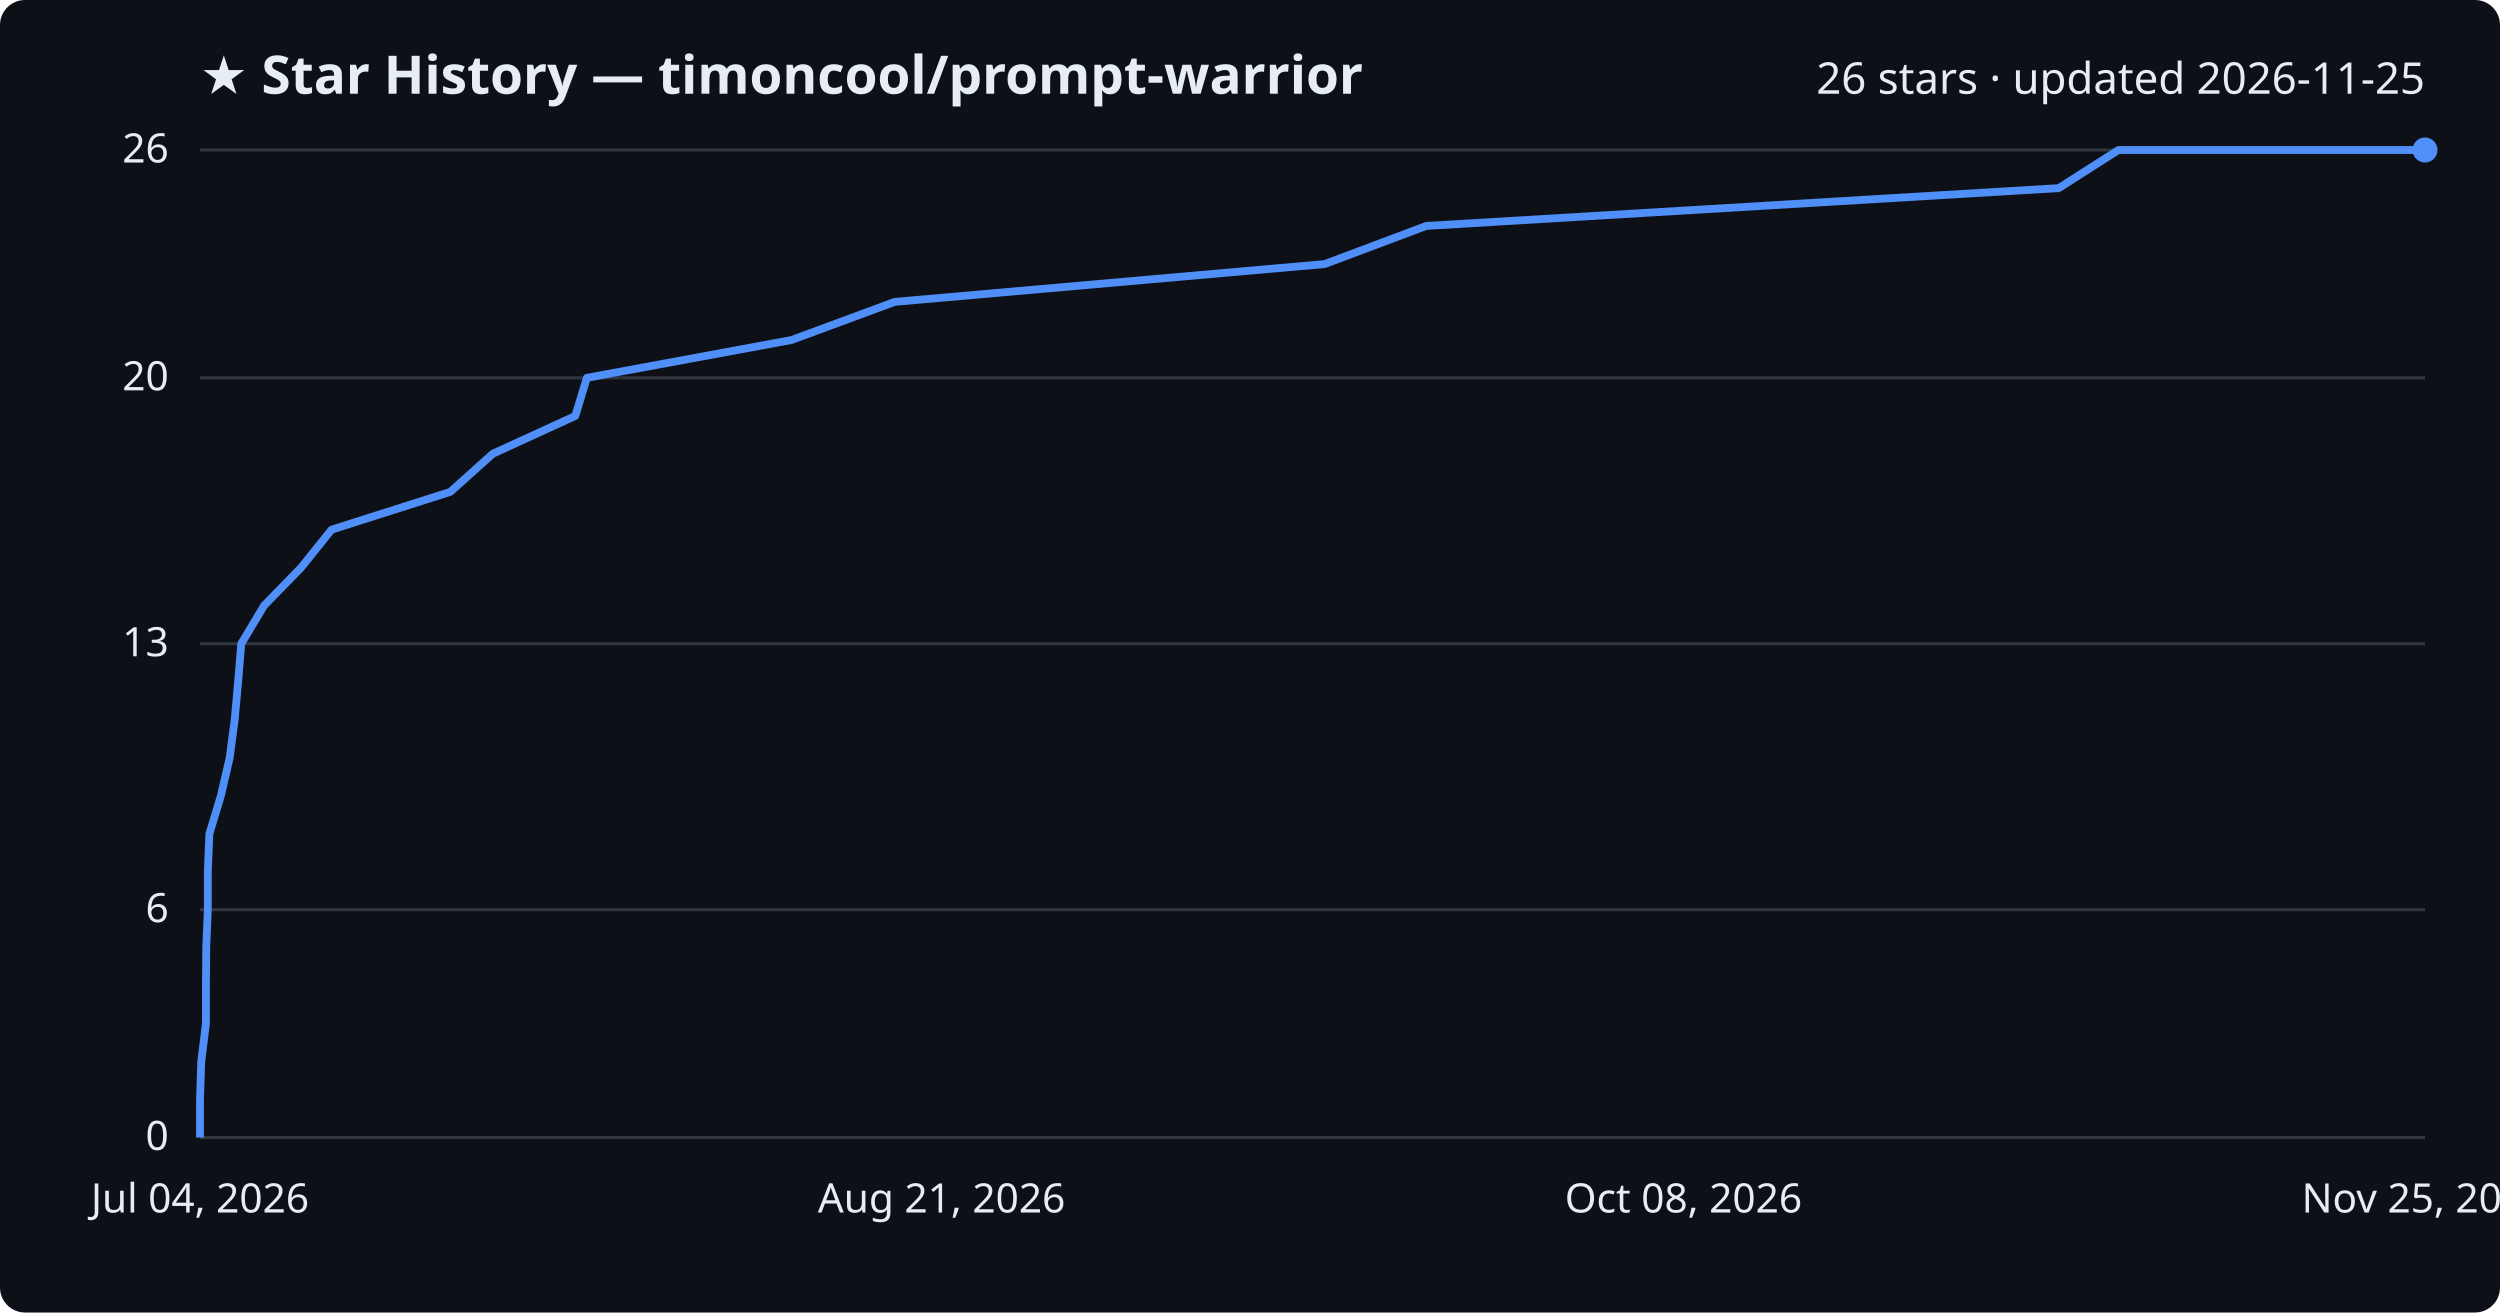
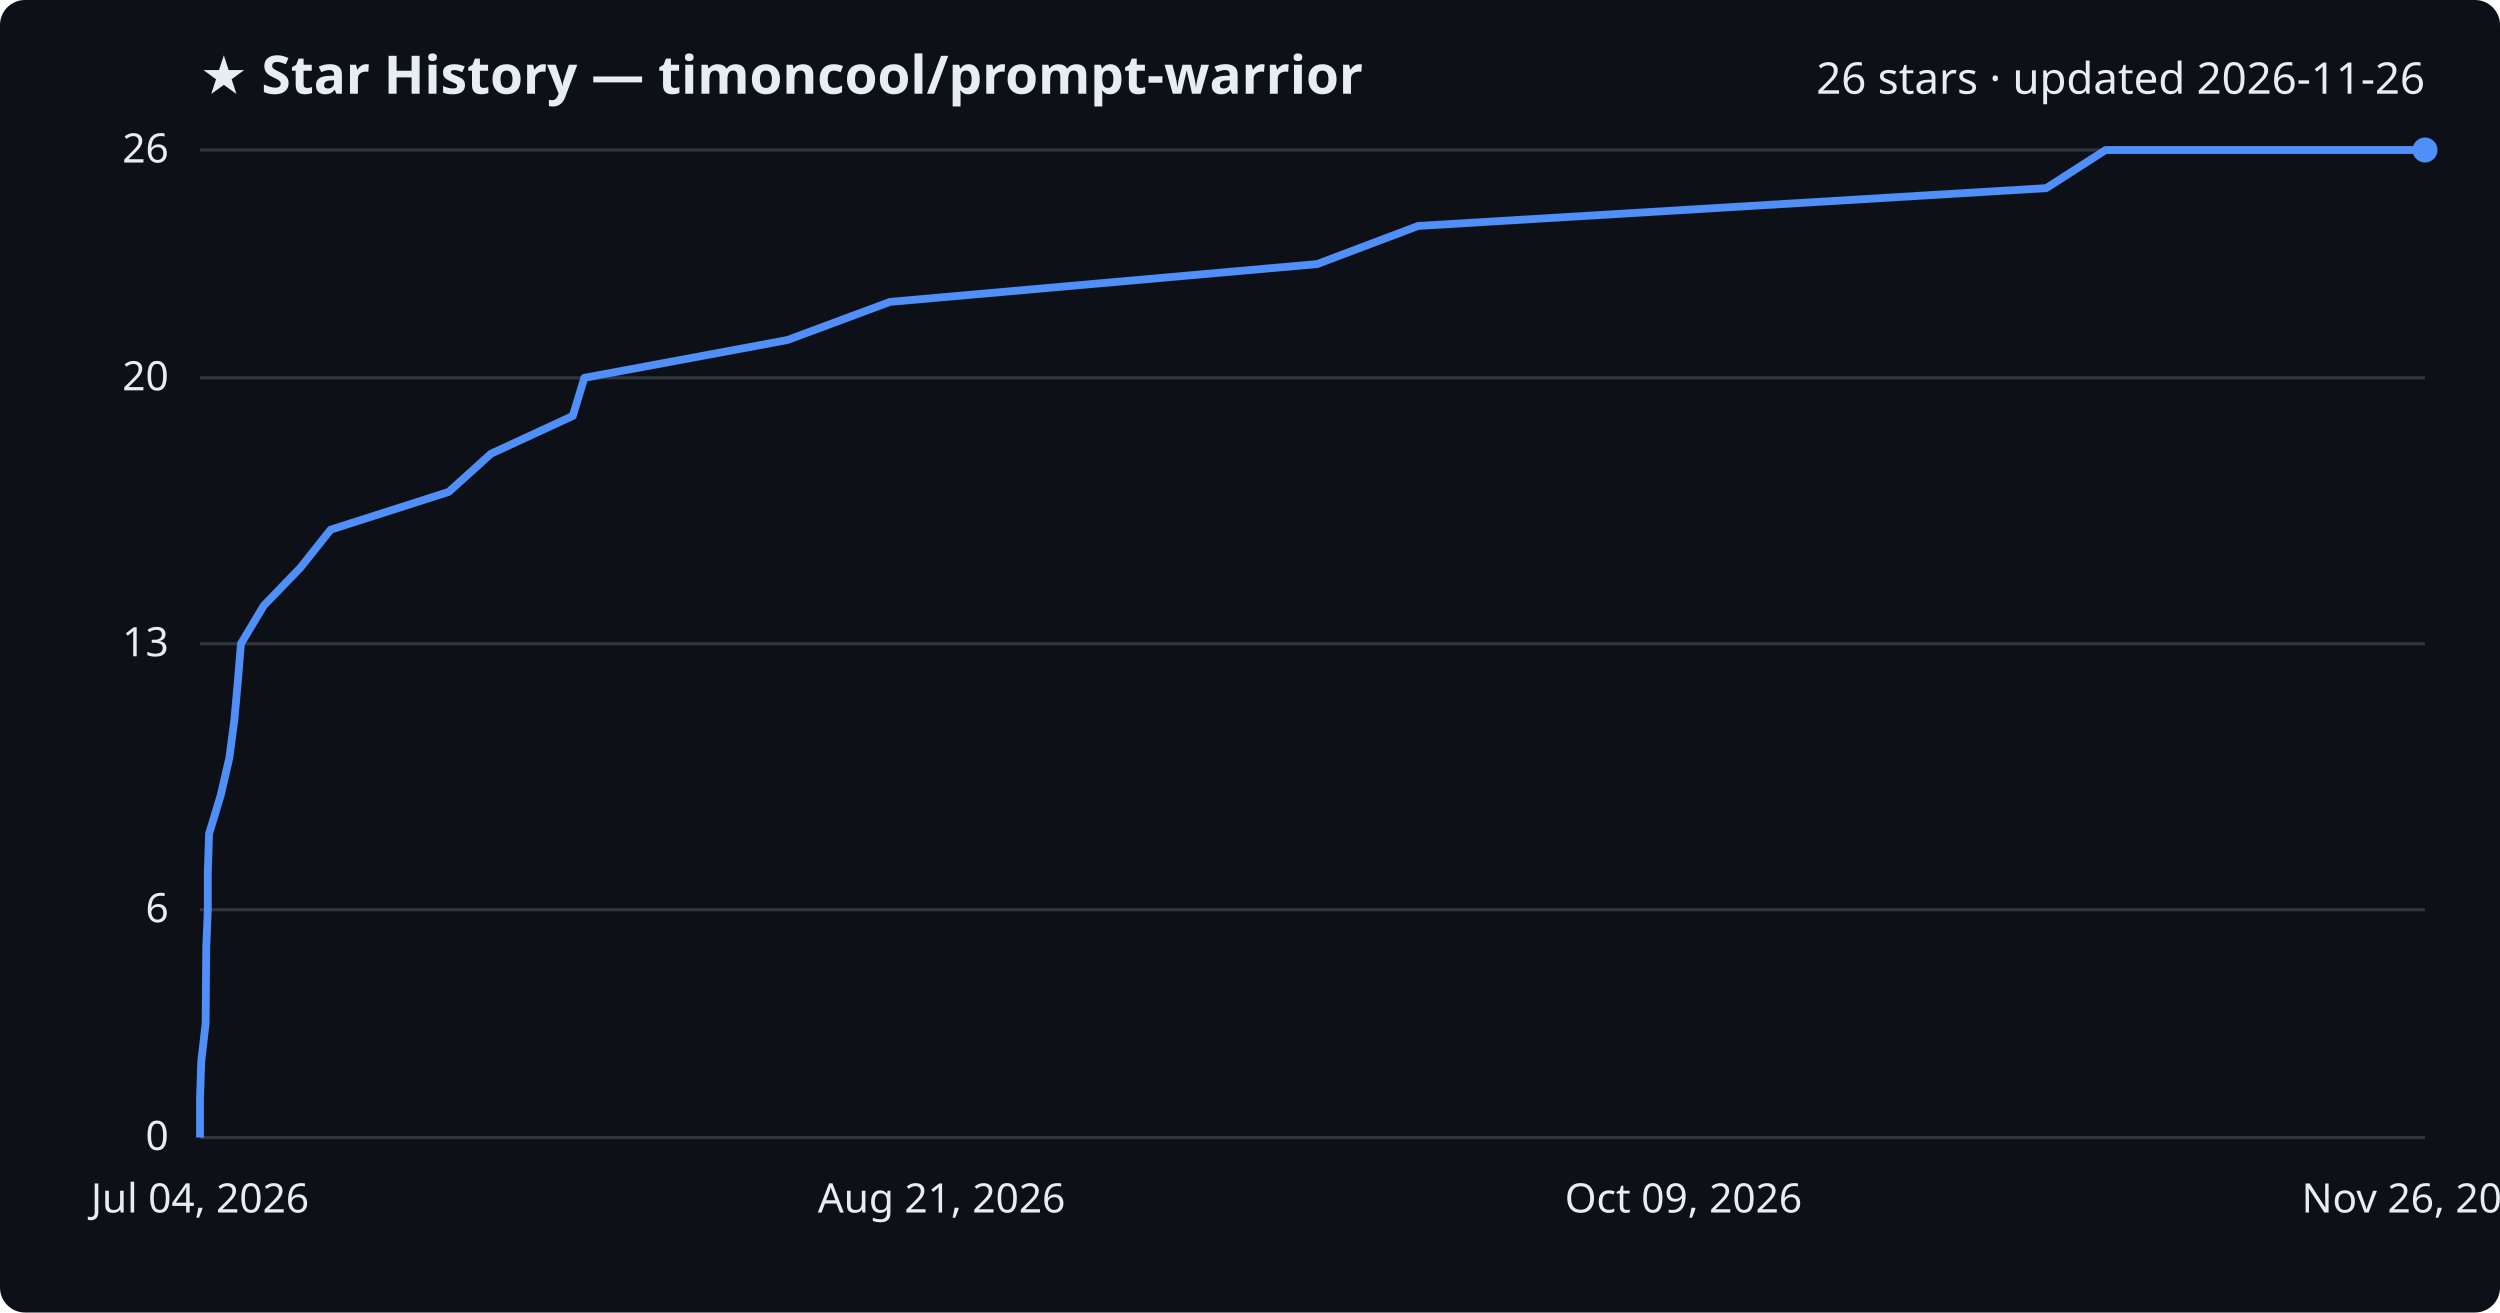
<svg xmlns="http://www.w3.org/2000/svg" viewBox="0 0 800 420" font-family="Segoe UI, sans-serif">
  <rect width="800" height="420" fill="#0d1117" rx="8" />
  <text x="64" y="30" fill="#e6edf3" font-size="17" font-weight="700">★ Star History — timoncool/prompt-warrior</text>
-   <text x="776" y="30" fill="#e6edf3" font-size="14" text-anchor="end">26 stars · updated 2026-11-25</text>
+   <text x="776" y="30" fill="#e6edf3" font-size="14" text-anchor="end">26 stars · updated 2026-11-26</text>
  <line x1="64" y1="364.0" x2="776" y2="364.0" stroke="#30363d" stroke-width="1" />
  <text x="54" y="368.0" fill="#e6edf3" font-size="13" text-anchor="end">0</text>
  <line x1="64" y1="291.1" x2="776" y2="291.1" stroke="#30363d" stroke-width="1" />
  <text x="54" y="295.1" fill="#e6edf3" font-size="13" text-anchor="end">6</text>
  <line x1="64" y1="206.0" x2="776" y2="206.0" stroke="#30363d" stroke-width="1" />
  <text x="54" y="210.0" fill="#e6edf3" font-size="13" text-anchor="end">13</text>
  <line x1="64" y1="120.9" x2="776" y2="120.9" stroke="#30363d" stroke-width="1" />
  <text x="54" y="124.9" fill="#e6edf3" font-size="13" text-anchor="end">20</text>
  <line x1="64" y1="48.0" x2="776" y2="48.0" stroke="#30363d" stroke-width="1" />
  <text x="54" y="52.0" fill="#e6edf3" font-size="13" text-anchor="end">26</text>
-   <path d="M64.0,364.0 L64.0,351.8 L64.4,339.7 L65.9,327.5 L65.9,315.4 L66.0,303.2 L66.5,291.1 L66.5,278.9 L67.0,266.8 L70.7,254.6 L73.5,242.5 L75.1,230.3 L76.2,218.2 L77.2,206.0 L84.5,193.8 L96.3,181.7 L106.1,169.5 L144.1,157.4 L157.7,145.2 L184.1,133.1 L187.8,120.9 L253.3,108.8 L286.3,96.6 L423.9,84.5 L456.4,72.3 L658.8,60.2 L677.9,48.0 L776.0,48.0" fill="none" stroke="#4f8ff7" stroke-width="2.5" stroke-linejoin="round" />
+   <path d="M64.0,364.0 L64.0,351.8 L64.4,339.7 L65.8,327.5 L65.9,315.4 L66.0,303.2 L66.5,291.1 L66.5,278.9 L66.9,266.8 L70.6,254.6 L73.4,242.5 L75.0,230.3 L76.1,218.2 L77.1,206.0 L84.4,193.8 L96.1,181.7 L105.8,169.5 L143.6,157.4 L157.1,145.2 L183.3,133.1 L187.0,120.9 L252.0,108.8 L284.8,96.6 L421.5,84.5 L453.8,72.3 L654.8,60.2 L673.8,48.0 L776.0,48.0" fill="none" stroke="#4f8ff7" stroke-width="2.5" stroke-linejoin="round" />
  <circle cx="776.0" cy="48.0" r="4" fill="#4f8ff7" />
  <text x="64.0" y="388" fill="#e6edf3" font-size="13" text-anchor="middle">Jul 04, 2026</text>
  <text x="301.3" y="388" fill="#e6edf3" font-size="13" text-anchor="middle">Aug 21, 2026</text>
-   <text x="538.7" y="388" fill="#e6edf3" font-size="13" text-anchor="middle">Oct 08, 2026</text>
-   <text x="776.0" y="388" fill="#e6edf3" font-size="13" text-anchor="middle">Nov 25, 2026</text>
+   <text x="538.7" y="388" fill="#e6edf3" font-size="13" text-anchor="middle">Oct 09, 2026</text>
+   <text x="776.0" y="388" fill="#e6edf3" font-size="13" text-anchor="middle">Nov 26, 2026</text>
</svg>
